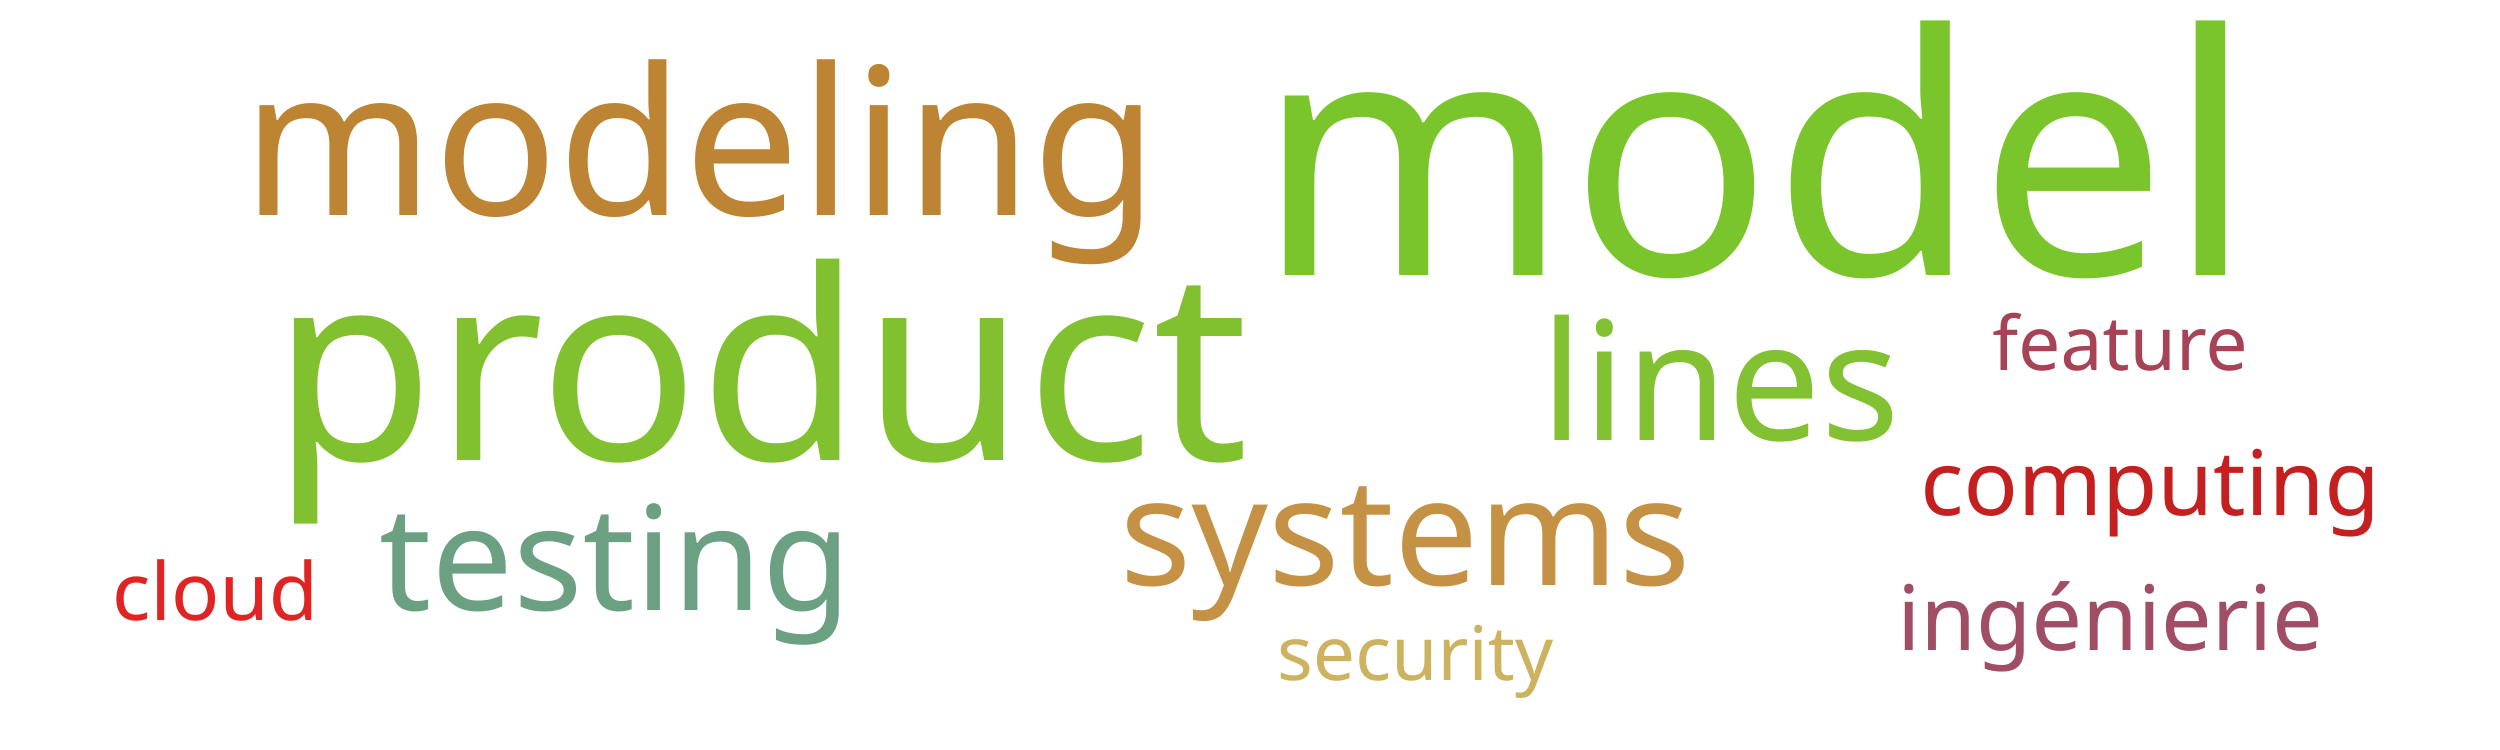
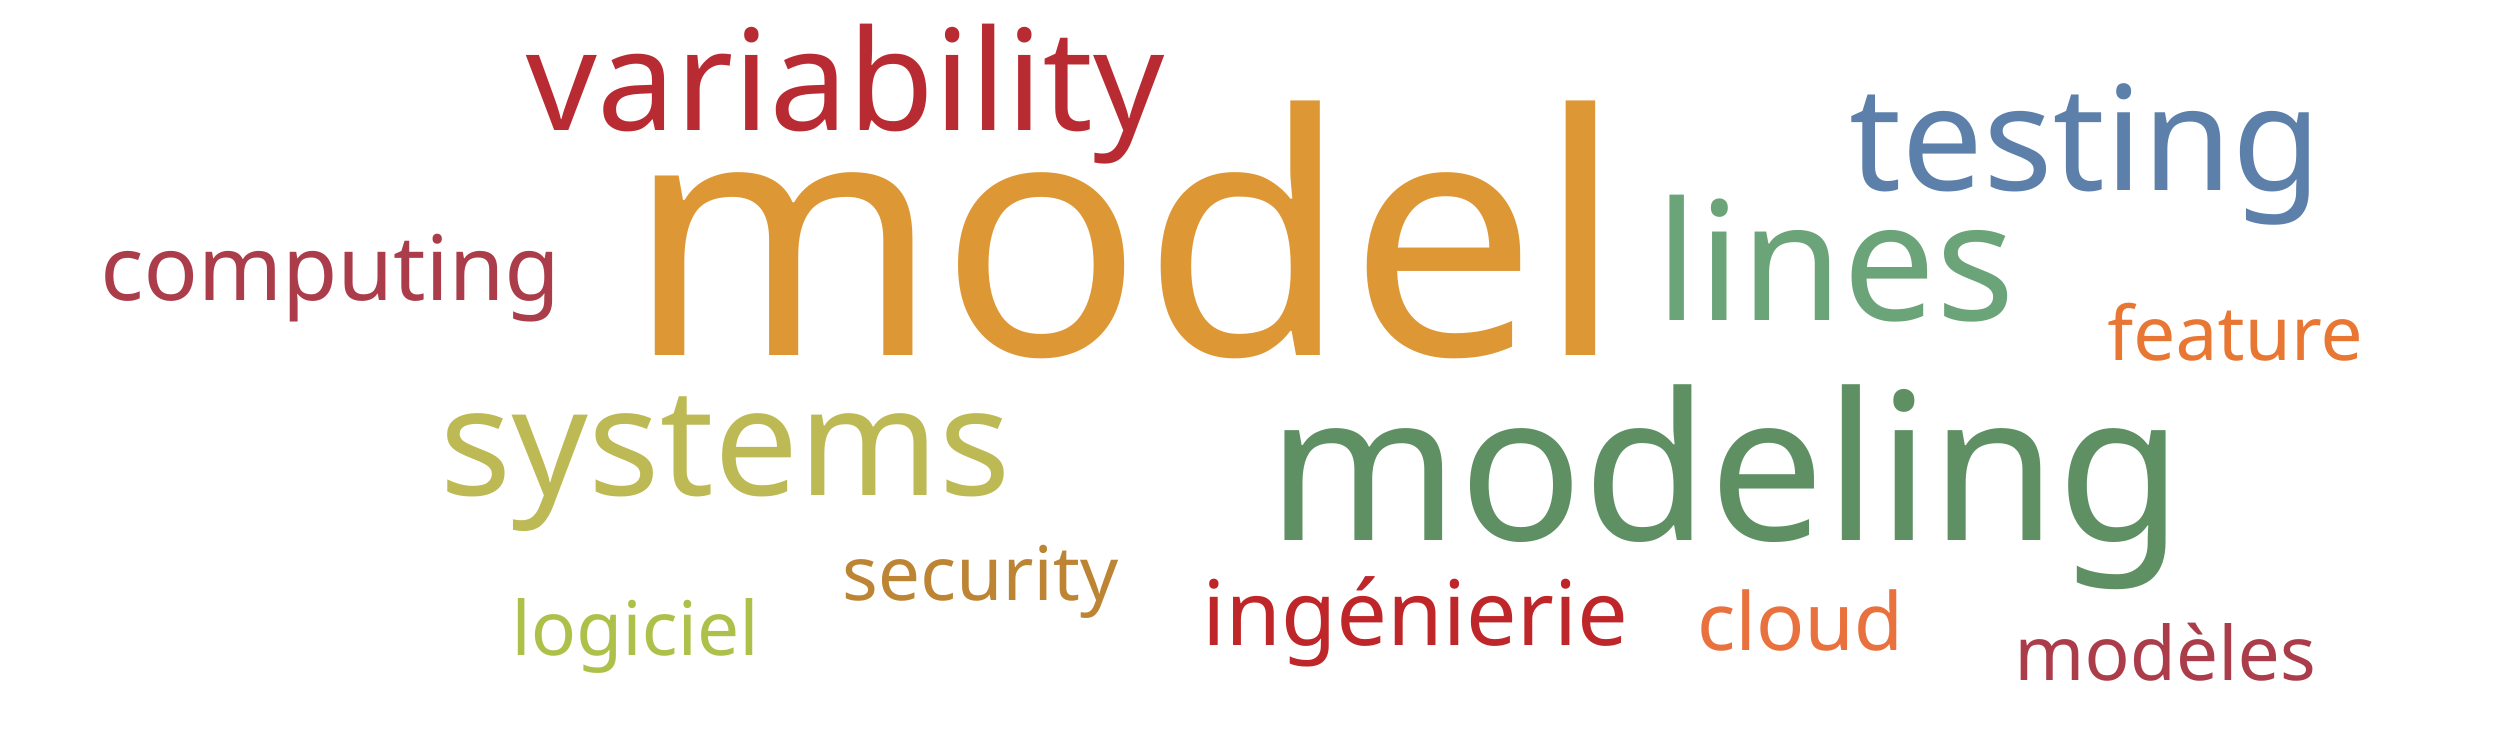
<svg xmlns="http://www.w3.org/2000/svg" width="500" height="150">
  <g transform="translate(250, 75)">
-     <text text-anchor="middle" style="font-family: Impact; font-size: 67px; fill: #7ac52c" transform="translate(101,-20)rotate(0)">model</text>
-     <text text-anchor="middle" style="font-family: Impact; font-size: 53px; fill: #81c130" transform="translate(-98,17)rotate(0)">product</text>
-     <text text-anchor="middle" style="font-family: Impact; font-size: 41px; fill: #bc8433" transform="translate(-110,-32)rotate(0)">modeling</text>
-     <text text-anchor="middle" style="font-family: Impact; font-size: 33px; fill: #82c131" transform="translate(94,13)rotate(0)">lines</text>
-     <text text-anchor="middle" style="font-family: Impact; font-size: 30px; fill: #c59145" transform="translate(31,42)rotate(0)">systems</text>
-     <text text-anchor="middle" style="font-family: Impact; font-size: 29px; fill: #6ba083" transform="translate(-127,47)rotate(0)">testing</text>
-     <text text-anchor="middle" style="font-family: Impact; font-size: 18px; fill: #c42020" transform="translate(180,28)rotate(0)">computing</text>
-     <text text-anchor="middle" style="font-family: Impact; font-size: 18px; fill: #9f4e66" transform="translate(172,55)rotate(0)">ingénierie</text>
-     <text text-anchor="middle" style="font-family: Impact; font-size: 16px; fill: #e02424" transform="translate(-207,49)rotate(0)">cloud</text>
-     <text text-anchor="middle" style="font-family: Impact; font-size: 15px; fill: #a74356" transform="translate(174,-1)rotate(0)">feature</text>
-     <text text-anchor="middle" style="font-family: Impact; font-size: 15px; fill: #cdb25f" transform="translate(33,61)rotate(0)">security</text>
+     <text text-anchor="middle" style="font-family: Impact; font-size: 67px; fill: #dd9735" transform="translate(-25,-4)rotate(0)">model</text>
+     <text text-anchor="middle" style="font-family: Impact; font-size: 41px; fill: #5e9063" transform="translate(95,33)rotate(0)">modeling</text>
+     <text text-anchor="middle" style="font-family: Impact; font-size: 33px; fill: #6ca47a" transform="translate(117,-11)rotate(0)">lines</text>
+     <text text-anchor="middle" style="font-family: Impact; font-size: 30px; fill: #bdb954" transform="translate(-105,24)rotate(0)">systems</text>
+     <text text-anchor="middle" style="font-family: Impact; font-size: 29px; fill: #5c80aa" transform="translate(167,-37)rotate(0)">testing</text>
+     <text text-anchor="middle" style="font-family: Impact; font-size: 28px; fill: #b92b32" transform="translate(-81,-49)rotate(0)">variability</text>
+     <text text-anchor="middle" style="font-family: Impact; font-size: 18px; fill: #ab3d4b" transform="translate(-184,-15)rotate(0)">computing</text>
+     <text text-anchor="middle" style="font-family: Impact; font-size: 18px; fill: #bf262a" transform="translate(33,54)rotate(0)">ingénierie</text>
+     <text text-anchor="middle" style="font-family: Impact; font-size: 16px; fill: #e9713e" transform="translate(110,55)rotate(0)">cloud</text>
+     <text text-anchor="middle" style="font-family: Impact; font-size: 15px; fill: #e87733" transform="translate(197,-3)rotate(0)">feature</text>
+     <text text-anchor="middle" style="font-family: Impact; font-size: 15px; fill: #bc8433" transform="translate(-54,45)rotate(0)">security</text>
+     <text text-anchor="middle" style="font-family: Impact; font-size: 15px; fill: #ab3d4b" transform="translate(183,61)rotate(0)">modèles</text>
+     <text text-anchor="middle" style="font-family: Impact; font-size: 15px; fill: #adc14a" transform="translate(-123,56)rotate(0)">logiciel</text>
  </g>
</svg>
